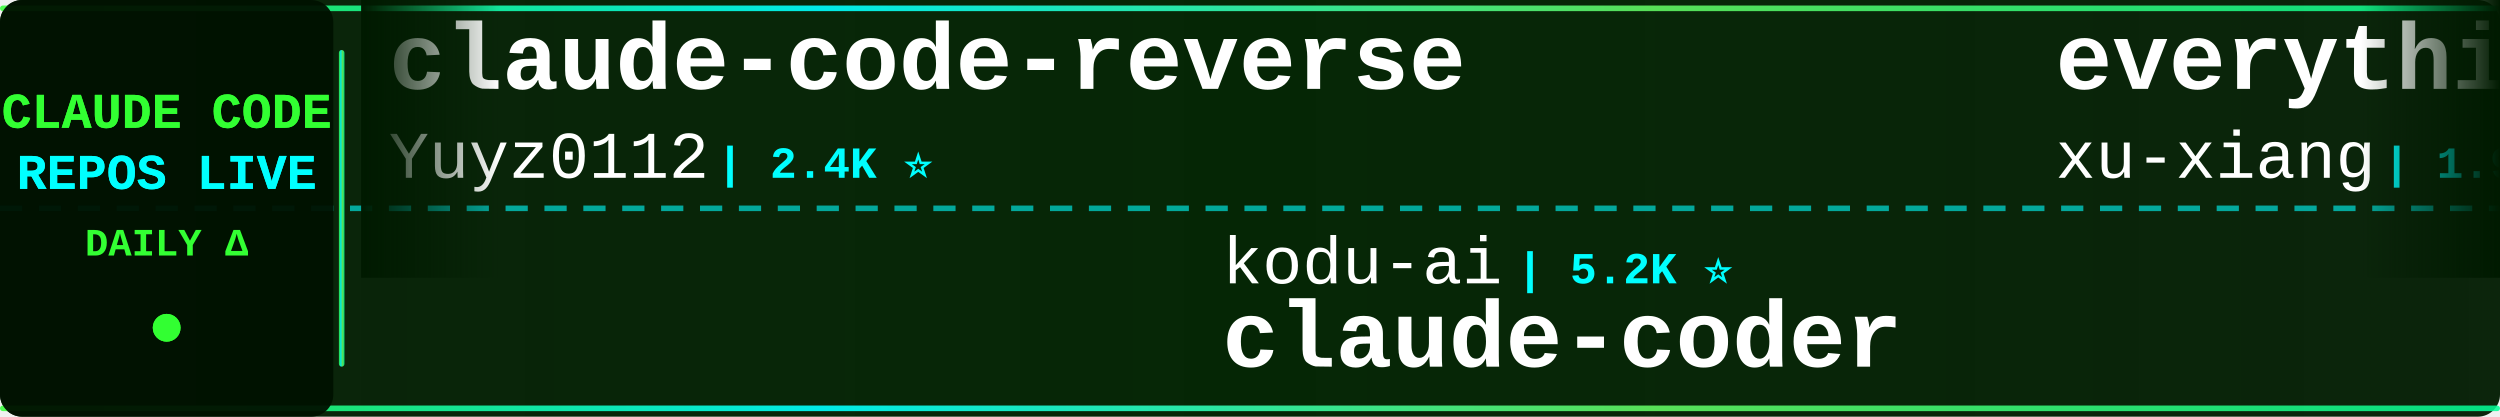
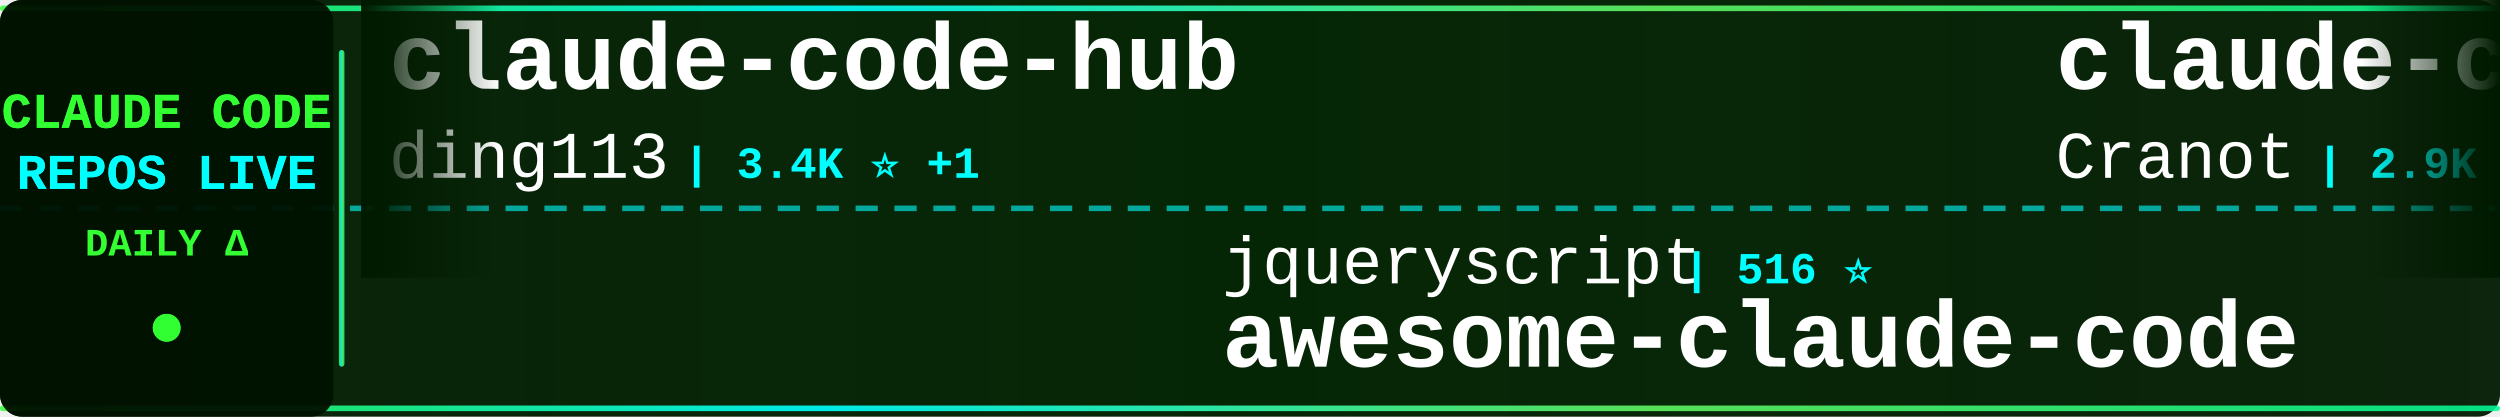
<svg xmlns="http://www.w3.org/2000/svg" width="900" height="150">
  <defs>
    <linearGradient id="tickerBg" x1="0%" y1="0%" x2="100%" y2="0%">
      <stop offset="0%" style="stop-color:#001a00;stop-opacity:0.95" />
      <stop offset="50%" style="stop-color:#002200;stop-opacity:0.98" />
      <stop offset="100%" style="stop-color:#001a00;stop-opacity:0.95" />
    </linearGradient>
    <linearGradient id="borderGrad" x1="0%" y1="0%" x2="100%" y2="0%">
      <stop offset="0%" style="stop-color:#33ff33;stop-opacity:0.85">
        <animate attributeName="stop-opacity" values="0.85;1;0.85" dur="2s" repeatCount="indefinite" />
      </stop>
      <stop offset="33%" style="stop-color:#00ffff;stop-opacity:0.9">
        <animate attributeName="stop-opacity" values="0.9;1;0.9" dur="2.2s" repeatCount="indefinite" />
      </stop>
      <stop offset="66%" style="stop-color:#66ff66;stop-opacity:0.85">
        <animate attributeName="stop-opacity" values="0.85;1;0.85" dur="1.8s" repeatCount="indefinite" />
      </stop>
      <stop offset="100%" style="stop-color:#00ff99;stop-opacity:0.85">
        <animate attributeName="stop-opacity" values="0.85;1;0.85" dur="2s" repeatCount="indefinite" />
      </stop>
    </linearGradient>
    <filter id="textGlow">
      <feGaussianBlur stdDeviation="0.1" result="coloredBlur" />
      <feMerge>
        <feMergeNode in="coloredBlur" />
        <feMergeNode in="SourceGraphic" />
      </feMerge>
    </filter>
    <filter id="metricGlow">
      <feGaussianBlur stdDeviation="0.2" result="coloredBlur" />
      <feMerge>
        <feMergeNode in="coloredBlur" />
        <feMergeNode in="SourceGraphic" />
      </feMerge>
    </filter>
    <linearGradient id="leftFade" x1="0%" y1="0%" x2="100%" y2="0%">
      <stop offset="0%" style="stop-color:#001a00;stop-opacity:1" />
      <stop offset="100%" style="stop-color:#001a00;stop-opacity:0" />
    </linearGradient>
    <linearGradient id="rightFade" x1="0%" y1="0%" x2="100%" y2="0%">
      <stop offset="0%" style="stop-color:#001a00;stop-opacity:0" />
      <stop offset="100%" style="stop-color:#001a00;stop-opacity:1" />
    </linearGradient>
  </defs>
  <rect width="900" height="150" fill="url(#tickerBg)" rx="8" />
  <rect x="0" y="2" width="900" height="2" fill="url(#borderGrad)" rx="1" />
  <rect x="0" y="146" width="900" height="2" fill="url(#borderGrad)" rx="1" />
  <line x1="0" y1="75" x2="900" y2="75" stroke="#00ffff" stroke-width="2" stroke-dasharray="8 6" opacity="0.6" />
  <rect x="0" y="0" width="120" height="150" fill="#001100" opacity="0.95" rx="8" />
  <text x="60" y="46" font-family="'Courier New', monospace" font-size="18" font-weight="bold" fill="#33ff33" text-anchor="middle" filter="url(#textGlow)">
    CLAUDE CODE
  </text>
  <text x="60" y="68" font-family="'Courier New', monospace" font-size="18" font-weight="bold" fill="#00ffff" text-anchor="middle" filter="url(#textGlow)">
    REPOS LIVE
  </text>
  <text x="60" y="92" font-family="'Courier New', monospace" font-size="14" font-weight="bold" fill="#33ff33" text-anchor="middle">
    DAILY Δ
  </text>
  <circle cx="60" cy="118" r="5" fill="#33ff33" filter="url(#metricGlow)">
    <animate attributeName="r" values="4;6;4" dur="1.5s" repeatCount="indefinite" />
    <animate attributeName="opacity" values="0.6;1;0.6" dur="1.5s" repeatCount="indefinite" />
  </circle>
  <rect x="122" y="18" width="2" height="114" fill="url(#borderGrad)" rx="1" />
  <clipPath id="tickerClip">
    <rect x="130" y="0" width="770" height="150" />
  </clipPath>
  <g clip-path="url(#tickerClip)">
    <g id="tickerItems">
      <animateTransform attributeName="transform" attributeType="XML" type="translate" from="0 0" to="-3000 0" dur="54s" repeatCount="indefinite" />
      <g transform="translate(0, 0)">
-         <text x="140" y="32" font-family="'Courier New', monospace" font-size="34" font-weight="bold" fill="#ffffff">claude-code-reverse</text>
-         <text x="140" y="64" font-family="'Courier New', monospace" font-size="24" font-weight="normal" fill="#ffffff" opacity="1.0">Yuyz0112</text>
-         <text x="258" y="64" font-family="'Courier New', monospace" font-size="16" font-weight="bold" fill="#00ffff"> | 2.4K ⭐</text>
+         <text x="140" y="32" font-family="'Courier New', monospace" font-size="34" font-weight="bold" fill="#ffffff">claude-code-hub</text>
+         <text x="140" y="64" font-family="'Courier New', monospace" font-size="24" font-weight="normal" fill="#ffffff" opacity="1.0">ding113</text>
+         <text x="246" y="64" font-family="'Courier New', monospace" font-size="16" font-weight="bold" fill="#00ffff"> | 3.4K ⭐ +1</text>
      </g>
      <g transform="translate(300, 0)">
-         <text x="140" y="102" font-family="'Courier New', monospace" font-size="24" font-weight="normal" fill="#ffffff" opacity="1.0">kodu-ai</text>
-         <text x="246" y="102" font-family="'Courier New', monospace" font-size="16" font-weight="bold" fill="#00ffff"> | 5.2K ⭐</text>
-         <text x="140" y="132" font-family="'Courier New', monospace" font-size="34" font-weight="bold" fill="#ffffff">claude-coder</text>
+         <text x="140" y="102" font-family="'Courier New', monospace" font-size="24" font-weight="normal" fill="#ffffff" opacity="1.0">jqueryscript</text>
+         <text x="306" y="102" font-family="'Courier New', monospace" font-size="16" font-weight="bold" fill="#00ffff"> | 516 ⭐</text>
+         <text x="140" y="132" font-family="'Courier New', monospace" font-size="34" font-weight="bold" fill="#ffffff">awesome-claude-code</text>
      </g>
      <g transform="translate(600, 0)">
-         <text x="140" y="32" font-family="'Courier New', monospace" font-size="34" font-weight="bold" fill="#ffffff">everything-claude-code-z...</text>
-         <text x="140" y="64" font-family="'Courier New', monospace" font-size="24" font-weight="normal" fill="#ffffff" opacity="1.0">xu-xiang</text>
-         <text x="258" y="64" font-family="'Courier New', monospace" font-size="16" font-weight="bold" fill="#00ffff"> | 1.9K ⭐</text>
+         <text x="140" y="32" font-family="'Courier New', monospace" font-size="34" font-weight="bold" fill="#ffffff">claude-code-guide</text>
+         <text x="140" y="64" font-family="'Courier New', monospace" font-size="24" font-weight="normal" fill="#ffffff" opacity="1.0">Cranot</text>
+         <text x="234" y="64" font-family="'Courier New', monospace" font-size="16" font-weight="bold" fill="#00ffff"> | 2.9K ⭐</text>
      </g>
      <g transform="translate(900, 0)">
-         <text x="140" y="102" font-family="'Courier New', monospace" font-size="24" font-weight="normal" fill="#ffffff" opacity="1.0">Windy3f3f3f3f</text>
-         <text x="318" y="102" font-family="'Courier New', monospace" font-size="16" font-weight="bold" fill="#00ffff"> | 2.7K ⭐ +2</text>
-         <text x="140" y="132" font-family="'Courier New', monospace" font-size="34" font-weight="bold" fill="#ffffff">claude-code-from-scratch</text>
+         <text x="140" y="102" font-family="'Courier New', monospace" font-size="24" font-weight="normal" fill="#ffffff" opacity="1.0">edmund-io</text>
+         <text x="270" y="102" font-family="'Courier New', monospace" font-size="16" font-weight="bold" fill="#00ffff"> | 1.5K ⭐</text>
+         <text x="140" y="132" font-family="'Courier New', monospace" font-size="34" font-weight="bold" fill="#ffffff">edmunds-claude-code</text>
      </g>
      <g transform="translate(1200, 0)">
-         <text x="140" y="32" font-family="'Courier New', monospace" font-size="34" font-weight="bold" fill="#ffffff">claude-code-hooks-master...</text>
-         <text x="140" y="64" font-family="'Courier New', monospace" font-size="24" font-weight="normal" fill="#ffffff" opacity="1.0">disler</text>
-         <text x="234" y="64" font-family="'Courier New', monospace" font-size="16" font-weight="bold" fill="#00ffff"> | 3.9K ⭐</text>
+         <text x="140" y="32" font-family="'Courier New', monospace" font-size="34" font-weight="bold" fill="#ffffff">claude-code-webui</text>
+         <text x="140" y="64" font-family="'Courier New', monospace" font-size="24" font-weight="normal" fill="#ffffff" opacity="1.0">sugyan</text>
+         <text x="234" y="64" font-family="'Courier New', monospace" font-size="16" font-weight="bold" fill="#00ffff"> | 1.1K ⭐ +1</text>
      </g>
      <g transform="translate(1500, 0)">
-         <text x="140" y="102" font-family="'Courier New', monospace" font-size="24" font-weight="normal" fill="#ffffff" opacity="1.0">huangjia2019</text>
-         <text x="306" y="102" font-family="'Courier New', monospace" font-size="16" font-weight="bold" fill="#00ffff"> | 1.1K ⭐</text>
-         <text x="140" y="132" font-family="'Courier New', monospace" font-size="34" font-weight="bold" fill="#ffffff">claude-code-engineering</text>
+         <text x="140" y="102" font-family="'Courier New', monospace" font-size="24" font-weight="normal" fill="#ffffff" opacity="1.0">disler</text>
+         <text x="234" y="102" font-family="'Courier New', monospace" font-size="16" font-weight="bold" fill="#00ffff"> | 1.7K ⭐</text>
+         <text x="140" y="132" font-family="'Courier New', monospace" font-size="34" font-weight="bold" fill="#ffffff">pi-vs-claude-code</text>
      </g>
      <g transform="translate(1800, 0)">
-         <text x="140" y="32" font-family="'Courier New', monospace" font-size="34" font-weight="bold" fill="#ffffff">claude-code-cli</text>
-         <text x="140" y="64" font-family="'Courier New', monospace" font-size="24" font-weight="normal" fill="#ffffff" opacity="1.0">huangserva</text>
-         <text x="282" y="64" font-family="'Courier New', monospace" font-size="16" font-weight="bold" fill="#00ffff"> | 628 ⭐</text>
+         <text x="140" y="32" font-family="'Courier New', monospace" font-size="34" font-weight="bold" fill="#ffffff">claude-code-source</text>
+         <text x="140" y="64" font-family="'Courier New', monospace" font-size="24" font-weight="normal" fill="#ffffff" opacity="1.0">JrCx7scC</text>
+         <text x="258" y="64" font-family="'Courier New', monospace" font-size="16" font-weight="bold" fill="#00ffff"> | 376 ⭐</text>
      </g>
      <g transform="translate(2100, 0)">
-         <text x="140" y="102" font-family="'Courier New', monospace" font-size="24" font-weight="normal" fill="#ffffff" opacity="1.0">LING71671</text>
-         <text x="270" y="102" font-family="'Courier New', monospace" font-size="16" font-weight="bold" fill="#00ffff"> | 950 ⭐ +1</text>
-         <text x="140" y="132" font-family="'Courier New', monospace" font-size="34" font-weight="bold" fill="#ffffff">Open-ClaudeCode</text>
+         <text x="140" y="102" font-family="'Courier New', monospace" font-size="24" font-weight="normal" fill="#ffffff" opacity="1.0">Yuyz0112</text>
+         <text x="258" y="102" font-family="'Courier New', monospace" font-size="16" font-weight="bold" fill="#00ffff"> | 2.4K ⭐</text>
+         <text x="140" y="132" font-family="'Courier New', monospace" font-size="34" font-weight="bold" fill="#ffffff">claude-code-reverse</text>
      </g>
      <g transform="translate(2400, 0)">
-         <text x="140" y="32" font-family="'Courier New', monospace" font-size="34" font-weight="bold" fill="#ffffff">claude_codex_bridge</text>
-         <text x="140" y="64" font-family="'Courier New', monospace" font-size="24" font-weight="normal" fill="#ffffff" opacity="1.0">SeemSeam</text>
-         <text x="258" y="64" font-family="'Courier New', monospace" font-size="16" font-weight="bold" fill="#00ffff"> | 3.5K ⭐</text>
+         <text x="140" y="32" font-family="'Courier New', monospace" font-size="34" font-weight="bold" fill="#ffffff">claude-code-system-promp...</text>
+         <text x="140" y="64" font-family="'Courier New', monospace" font-size="24" font-weight="normal" fill="#ffffff" opacity="1.0">Piebald-AI</text>
+         <text x="282" y="64" font-family="'Courier New', monospace" font-size="16" font-weight="bold" fill="#00ffff"> | 12.7K ⭐ +5</text>
      </g>
      <g transform="translate(2700, 0)">
-         <text x="140" y="102" font-family="'Courier New', monospace" font-size="24" font-weight="normal" fill="#ffffff" opacity="1.0">1rgs</text>
-         <text x="210" y="102" font-family="'Courier New', monospace" font-size="16" font-weight="bold" fill="#00ffff"> | 3.7K ⭐</text>
-         <text x="140" y="132" font-family="'Courier New', monospace" font-size="34" font-weight="bold" fill="#ffffff">claude-code-proxy</text>
+         <text x="140" y="102" font-family="'Courier New', monospace" font-size="24" font-weight="normal" fill="#ffffff" opacity="1.0">frankbria</text>
+         <text x="270" y="102" font-family="'Courier New', monospace" font-size="16" font-weight="bold" fill="#00ffff"> | 9.6K ⭐ +1</text>
+         <text x="140" y="132" font-family="'Courier New', monospace" font-size="34" font-weight="bold" fill="#ffffff">ralph-claude-code</text>
      </g>
      <g transform="translate(3000, 0)">
-         <text x="140" y="32" font-family="'Courier New', monospace" font-size="34" font-weight="bold" fill="#ffffff">claude-code-reverse</text>
-         <text x="140" y="64" font-family="'Courier New', monospace" font-size="24" font-weight="normal" fill="#ffffff" opacity="1.0">Yuyz0112</text>
-         <text x="258" y="64" font-family="'Courier New', monospace" font-size="16" font-weight="bold" fill="#00ffff"> | 2.4K ⭐</text>
+         <text x="140" y="32" font-family="'Courier New', monospace" font-size="34" font-weight="bold" fill="#ffffff">claude-code-hub</text>
+         <text x="140" y="64" font-family="'Courier New', monospace" font-size="24" font-weight="normal" fill="#ffffff" opacity="1.0">ding113</text>
+         <text x="246" y="64" font-family="'Courier New', monospace" font-size="16" font-weight="bold" fill="#00ffff"> | 3.4K ⭐ +1</text>
      </g>
      <g transform="translate(3300, 0)">
-         <text x="140" y="102" font-family="'Courier New', monospace" font-size="24" font-weight="normal" fill="#ffffff" opacity="1.0">kodu-ai</text>
-         <text x="246" y="102" font-family="'Courier New', monospace" font-size="16" font-weight="bold" fill="#00ffff"> | 5.2K ⭐</text>
-         <text x="140" y="132" font-family="'Courier New', monospace" font-size="34" font-weight="bold" fill="#ffffff">claude-coder</text>
+         <text x="140" y="102" font-family="'Courier New', monospace" font-size="24" font-weight="normal" fill="#ffffff" opacity="1.0">jqueryscript</text>
+         <text x="306" y="102" font-family="'Courier New', monospace" font-size="16" font-weight="bold" fill="#00ffff"> | 516 ⭐</text>
+         <text x="140" y="132" font-family="'Courier New', monospace" font-size="34" font-weight="bold" fill="#ffffff">awesome-claude-code</text>
      </g>
      <g transform="translate(3600, 0)">
-         <text x="140" y="32" font-family="'Courier New', monospace" font-size="34" font-weight="bold" fill="#ffffff">everything-claude-code-z...</text>
-         <text x="140" y="64" font-family="'Courier New', monospace" font-size="24" font-weight="normal" fill="#ffffff" opacity="1.0">xu-xiang</text>
-         <text x="258" y="64" font-family="'Courier New', monospace" font-size="16" font-weight="bold" fill="#00ffff"> | 1.9K ⭐</text>
+         <text x="140" y="32" font-family="'Courier New', monospace" font-size="34" font-weight="bold" fill="#ffffff">claude-code-guide</text>
+         <text x="140" y="64" font-family="'Courier New', monospace" font-size="24" font-weight="normal" fill="#ffffff" opacity="1.0">Cranot</text>
+         <text x="234" y="64" font-family="'Courier New', monospace" font-size="16" font-weight="bold" fill="#00ffff"> | 2.9K ⭐</text>
      </g>
      <g transform="translate(3900, 0)">
-         <text x="140" y="102" font-family="'Courier New', monospace" font-size="24" font-weight="normal" fill="#ffffff" opacity="1.0">Windy3f3f3f3f</text>
-         <text x="318" y="102" font-family="'Courier New', monospace" font-size="16" font-weight="bold" fill="#00ffff"> | 2.7K ⭐ +2</text>
-         <text x="140" y="132" font-family="'Courier New', monospace" font-size="34" font-weight="bold" fill="#ffffff">claude-code-from-scratch</text>
+         <text x="140" y="102" font-family="'Courier New', monospace" font-size="24" font-weight="normal" fill="#ffffff" opacity="1.0">edmund-io</text>
+         <text x="270" y="102" font-family="'Courier New', monospace" font-size="16" font-weight="bold" fill="#00ffff"> | 1.5K ⭐</text>
+         <text x="140" y="132" font-family="'Courier New', monospace" font-size="34" font-weight="bold" fill="#ffffff">edmunds-claude-code</text>
      </g>
    </g>
  </g>
  <rect x="130" y="0" width="50" height="100" fill="url(#leftFade)" />
  <rect x="850" y="0" width="50" height="100" fill="url(#rightFade)" />
</svg>
